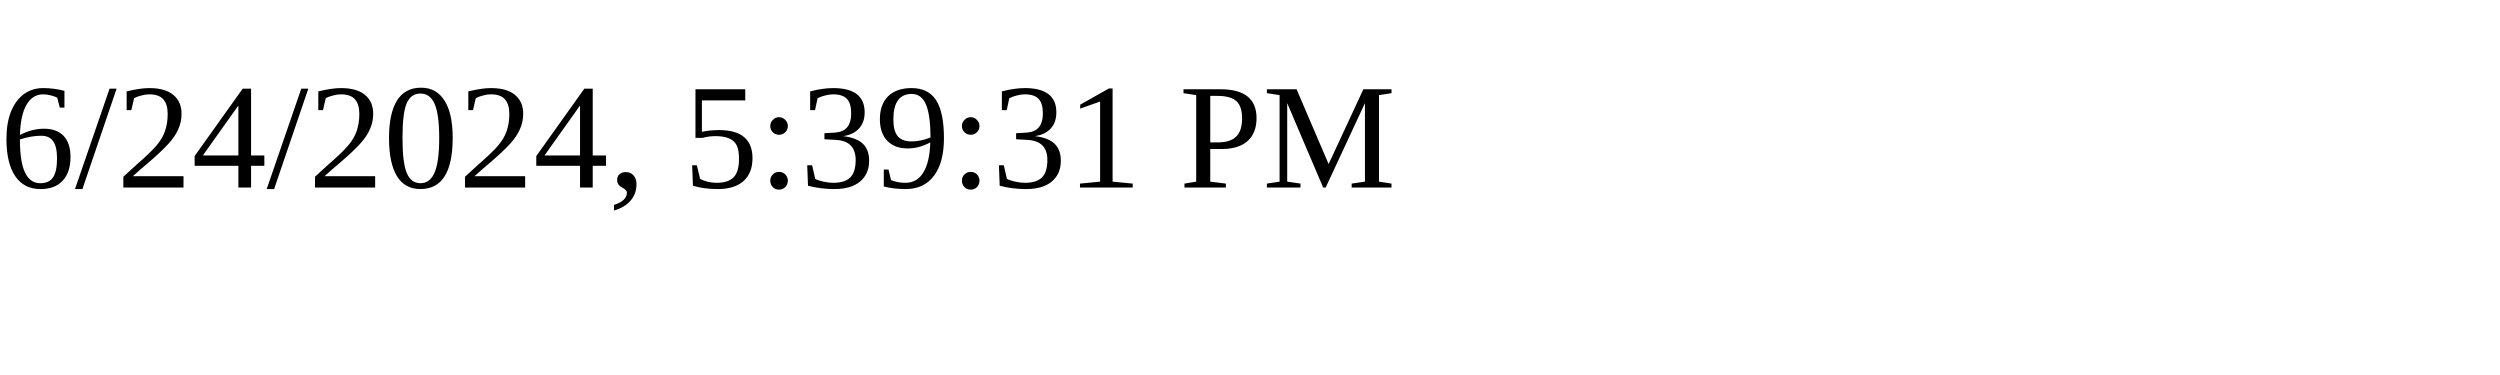
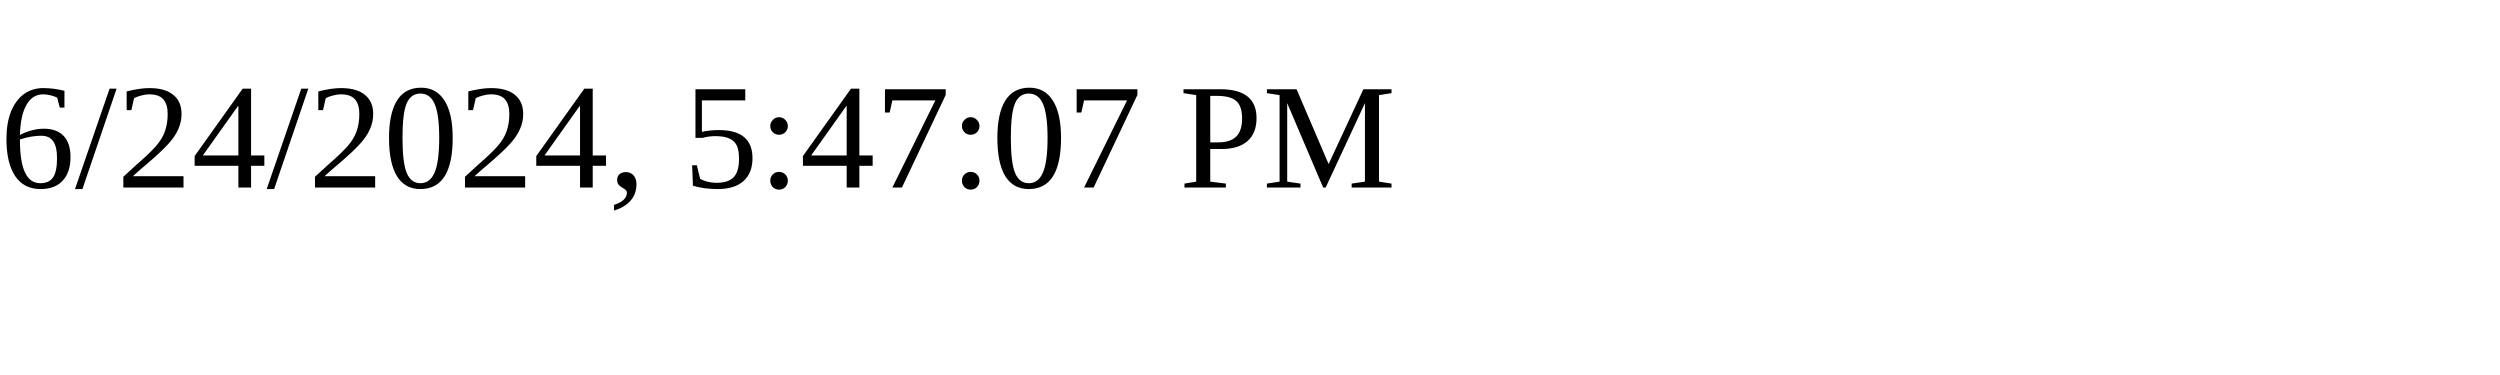
<svg xmlns="http://www.w3.org/2000/svg" height="30" width="200">
-   <text x="0" y="15">6/24/2024, 5:39:31 PM</text>
+   <text x="0" y="15">6/24/2024, 5:47:07 PM</text>
</svg>
